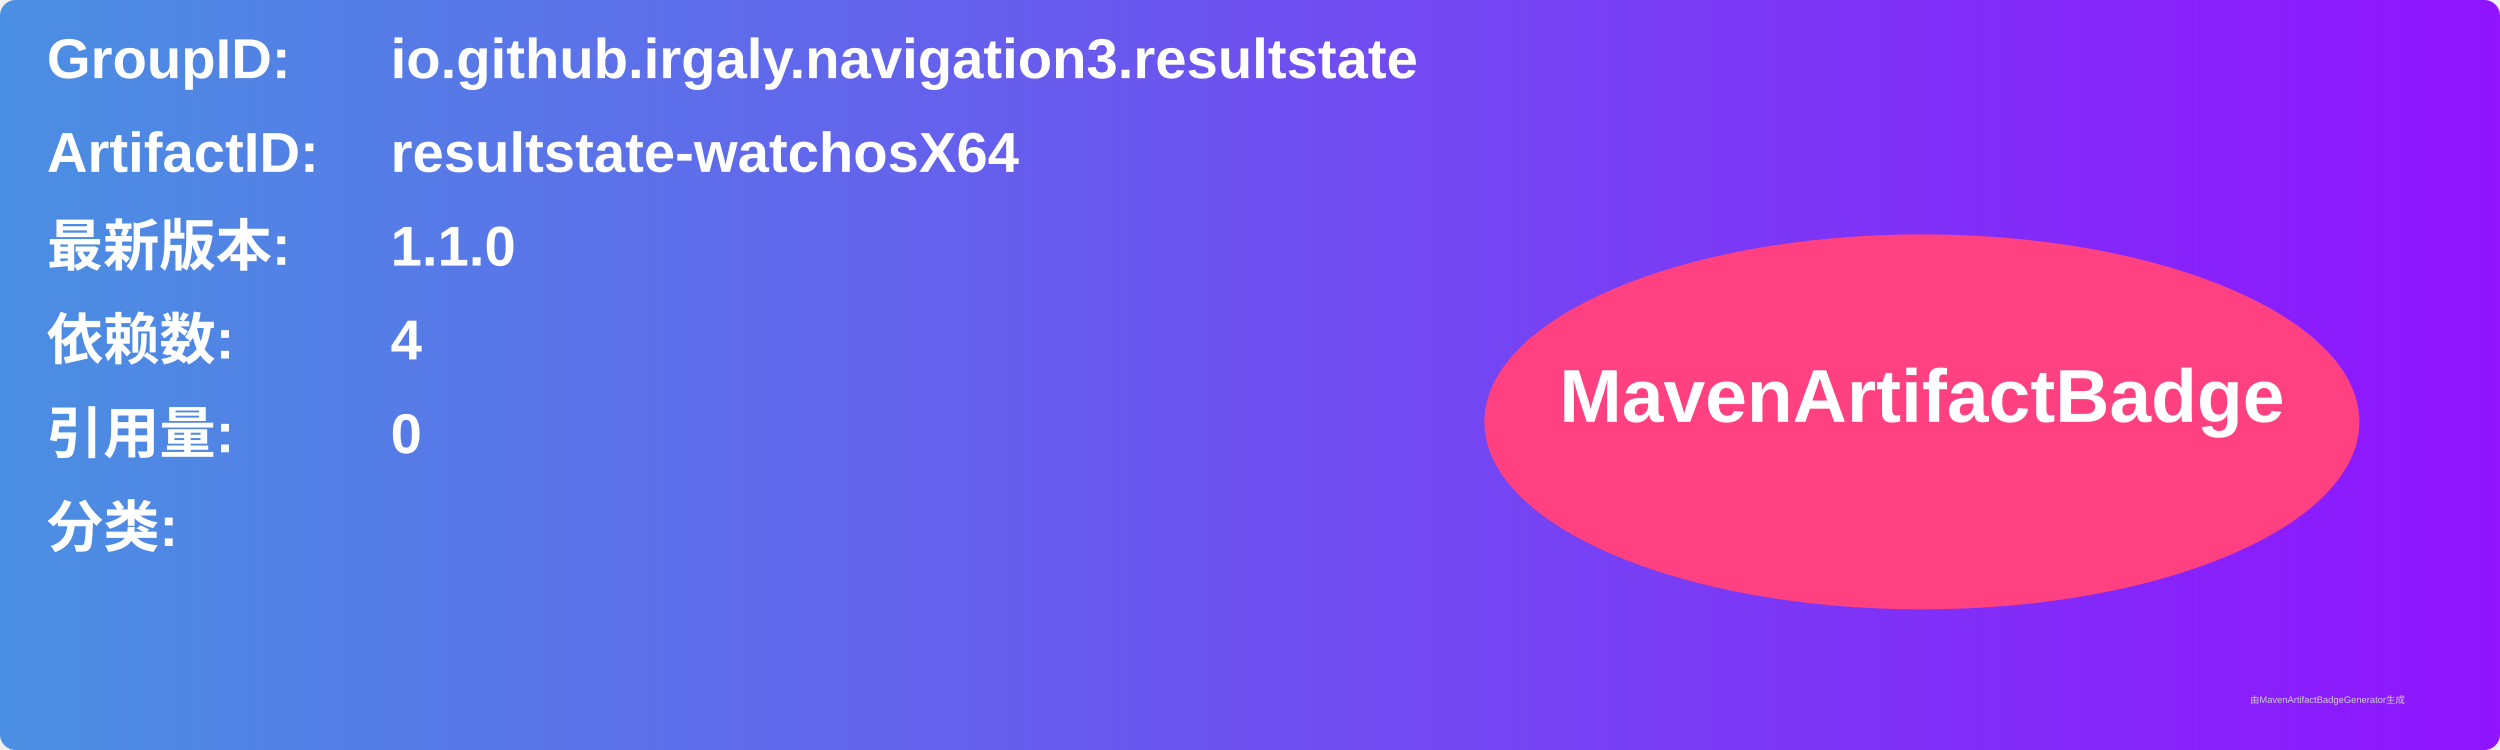
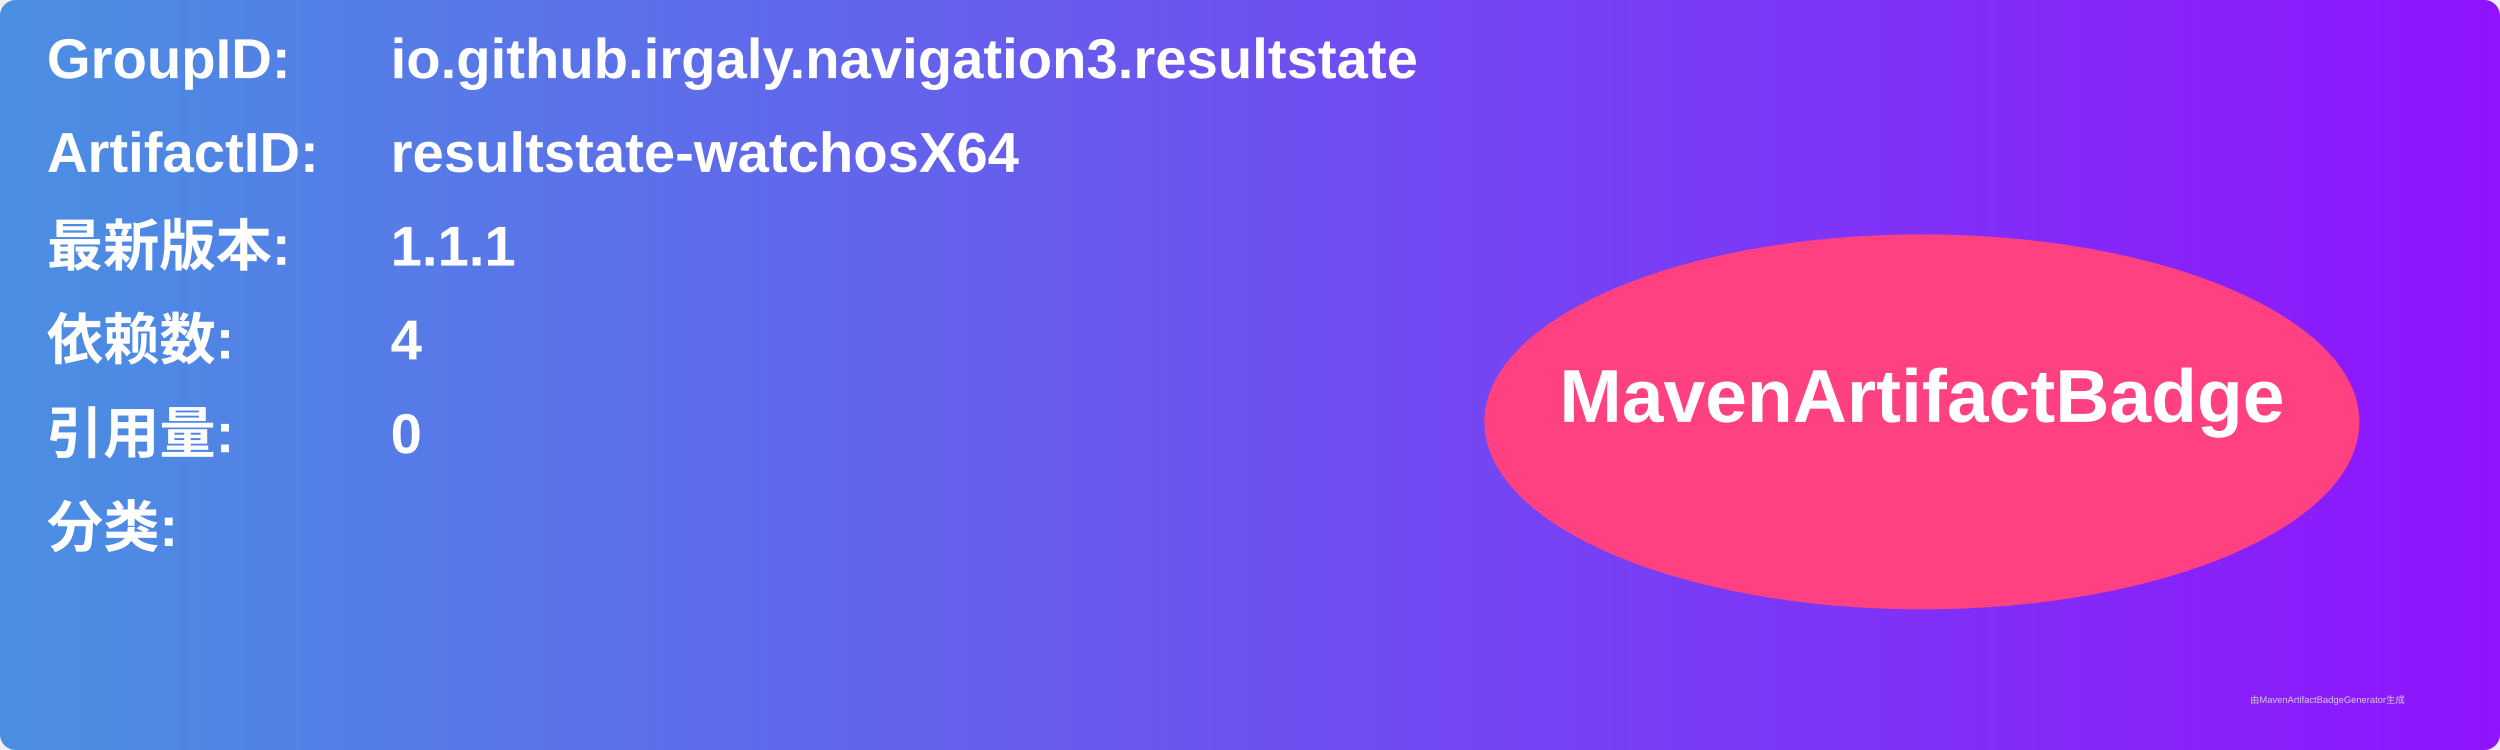
<svg xmlns="http://www.w3.org/2000/svg" width="800" height="240" viewBox="0 0 800 240">
  <linearGradient id="grad" x1="0%" y1="0%" x2="100%" y2="0%">
    <stop offset="0%" stop-color="#4a90e2" />
    <stop offset="100%" stop-color="#9013fe" />
  </linearGradient>
  <rect width="100%" height="100%" rx="5" ry="5" fill="url(#grad)" />
  <g transform="translate(15, 15)">
    <text x="0" y="10" font-family="Arial" font-size="18" fill="white" font-weight="bold" width="260">GroupID:</text>
    <text x="110" y="10" font-family="Arial" font-size="18" fill="white" font-weight="bold" width="460">io.github.irgaly.navigation3.resultstate</text>
    <text x="0" y="40" font-family="Arial" font-size="18" fill="white" font-weight="bold" width="260">ArtifactID:</text>
    <text x="110" y="40" font-family="Arial" font-size="18" fill="white" font-weight="bold" width="460">resultstate-watchosX64</text>
    <text x="0" y="70" font-family="Arial" font-size="18" fill="white" font-weight="bold">最新版本:</text>
    <text x="110" y="70" font-family="Arial" font-size="18" fill="white" font-weight="bold">
-       <tspan font-weight="bold">1.1.0</tspan>
+       <tspan font-weight="bold">1.1.1</tspan>
    </text>
    <text x="0" y="100" font-family="Arial" font-size="18" fill="white" font-weight="bold">依赖数: </text>
    <text x="110" y="100" font-family="Arial" font-size="18" fill="white">
      <tspan font-weight="bold">4</tspan>
    </text>
    <text x="0" y="130" font-family="Arial" font-size="18" fill="white" font-weight="bold">引用量: </text>
    <text x="110" y="130" font-family="Arial" font-size="18" fill="white">
      <tspan font-weight="bold">0</tspan>
    </text>
    <text x="0" y="160" font-family="Arial" font-size="18" fill="white" font-weight="bold">分类:</text>
    <text x="10" y="190" font-family="Arial" font-size="10" fill="white">
      <tspan font-weight="bold" />
    </text>
    <ellipse cx="600" cy="120" rx="140" ry="60" fill="#ff4081" />
    <text x="600" y="120" text-anchor="middle" font-family="Arial" font-size="24" fill="white" font-weight="bold">MavenArtifactBadge</text>
  </g>
  <text x="720" y="225" font-family="Arial" font-size="3" fill="#d0d0d0">由MavenArtifactBadgeGenerator生成</text>
</svg>
